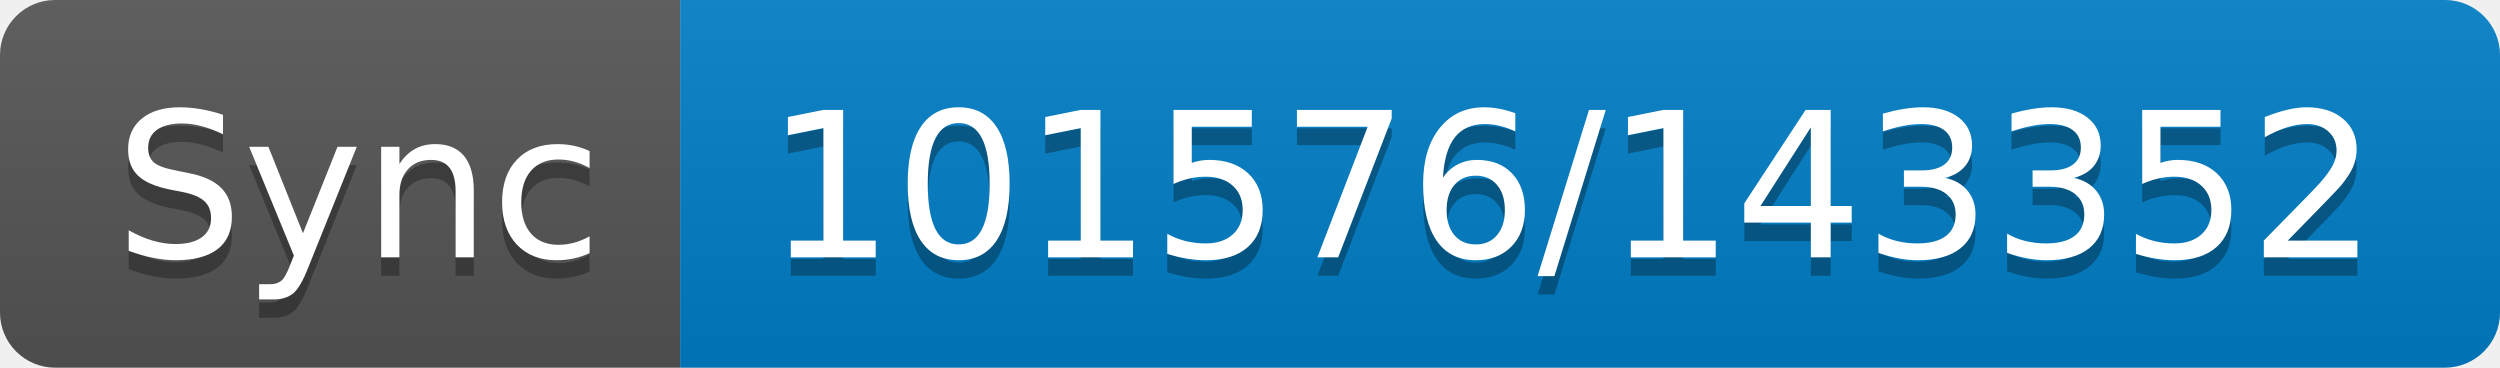
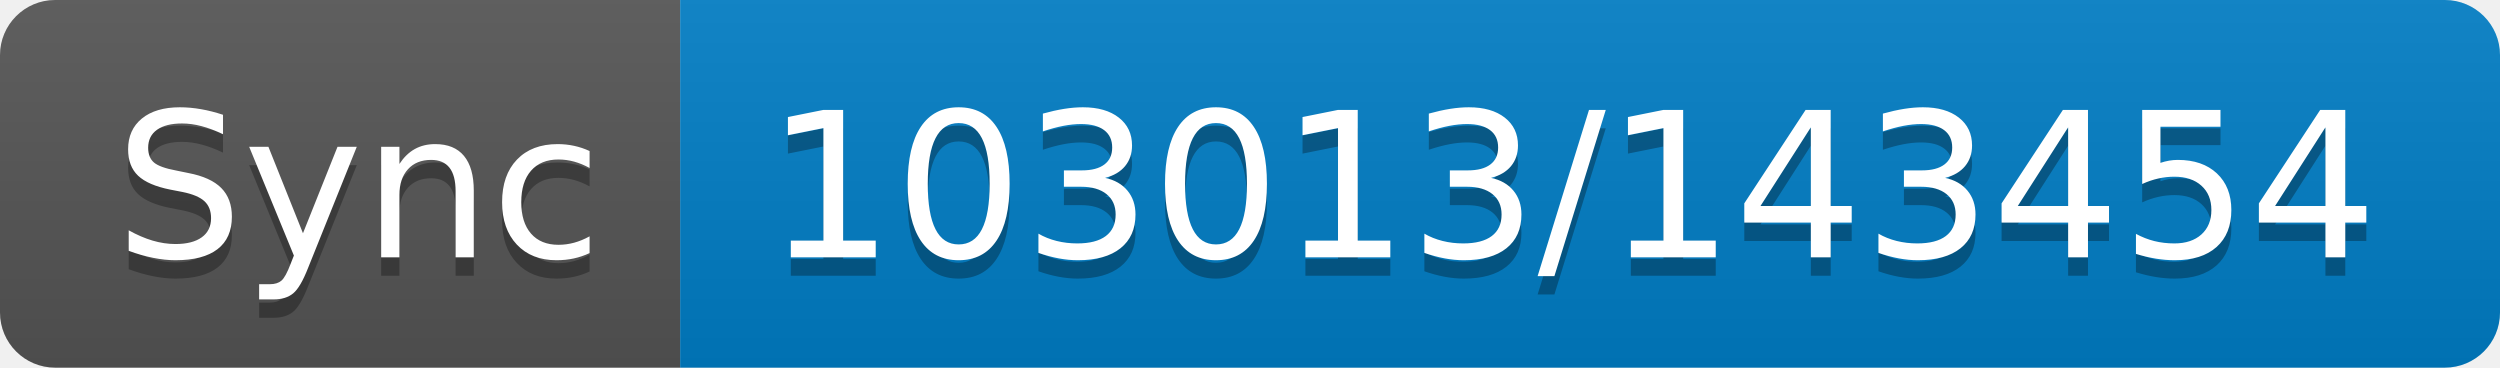
- <svg xmlns="http://www.w3.org/2000/svg" width="136" height="20" role="img" aria-label="Sync: 101576/143352">
+ <svg xmlns="http://www.w3.org/2000/svg" width="136" height="20" role="img" aria-label="Sync: 103013/143454">
  <linearGradient id="s" x2="0" y2="100%">
    <stop offset="0" stop-color="#bbb" stop-opacity=".1" />
    <stop offset="1" stop-opacity=".1" />
  </linearGradient>
  <clipPath id="r">
    <rect width="136" height="20" rx="3" fill="#fff" />
  </clipPath>
  <g clip-path="url(#r)">
    <rect width="37" height="20" fill="#555" />
    <rect x="37" width="99" height="20" fill="#007ec6" />
    <rect width="136" height="20" fill="url(#s)" />
  </g>
  <g fill="#fff" text-anchor="middle" font-family="Verdana,Geneva,DejaVu Sans,sans-serif" text-rendering="geometricPrecision" font-size="110">
    <text aria-hidden="true" x="195" y="150" fill="#010101" fill-opacity=".3" transform="scale(.1)" textLength="270">Sync</text>
    <text x="195" y="140" transform="scale(.1)" fill="#fff" textLength="270">Sync</text>
-     <text aria-hidden="true" x="855" y="150" fill="#010101" fill-opacity=".3" transform="scale(.1)" textLength="890">101576/143352</text>
-     <text x="855" y="140" transform="scale(.1)" fill="#fff" textLength="890">101576/143352</text>
+     <text aria-hidden="true" x="855" y="150" fill="#010101" fill-opacity=".3" transform="scale(.1)" textLength="890">103013/143454</text>
+     <text x="855" y="140" transform="scale(.1)" fill="#fff" textLength="890">103013/143454</text>
  </g>
</svg>
